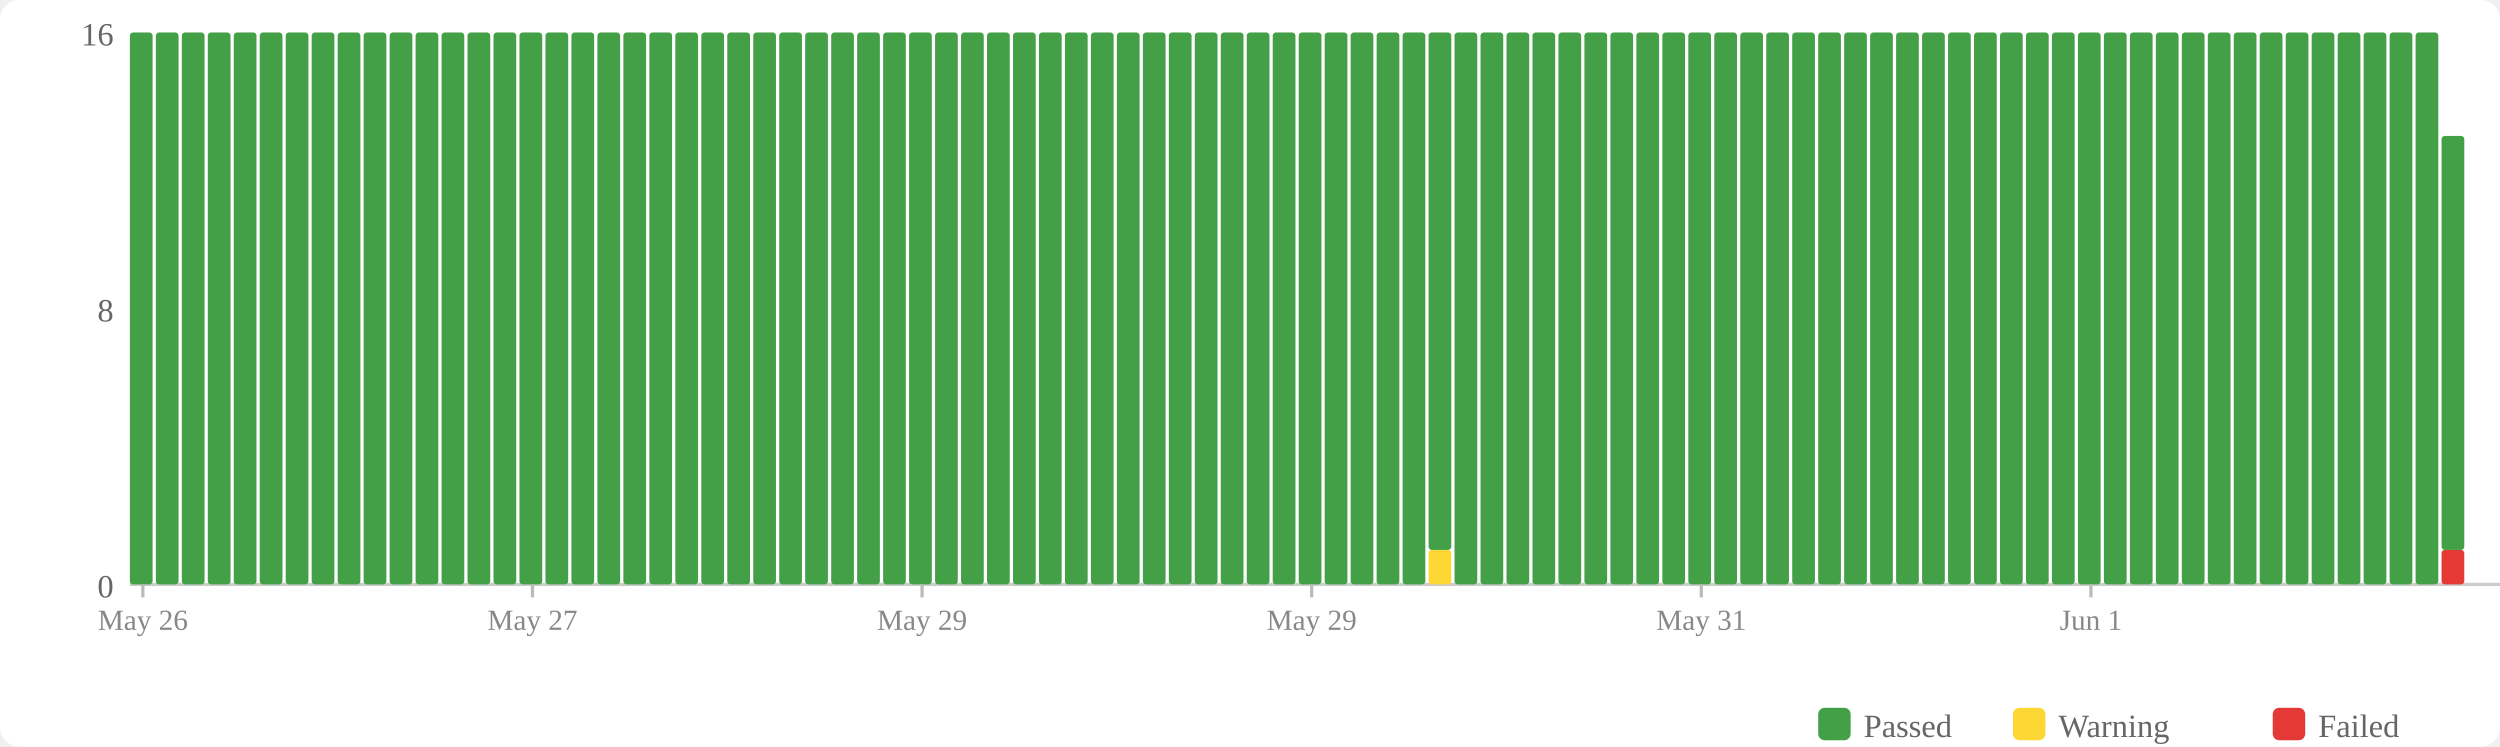
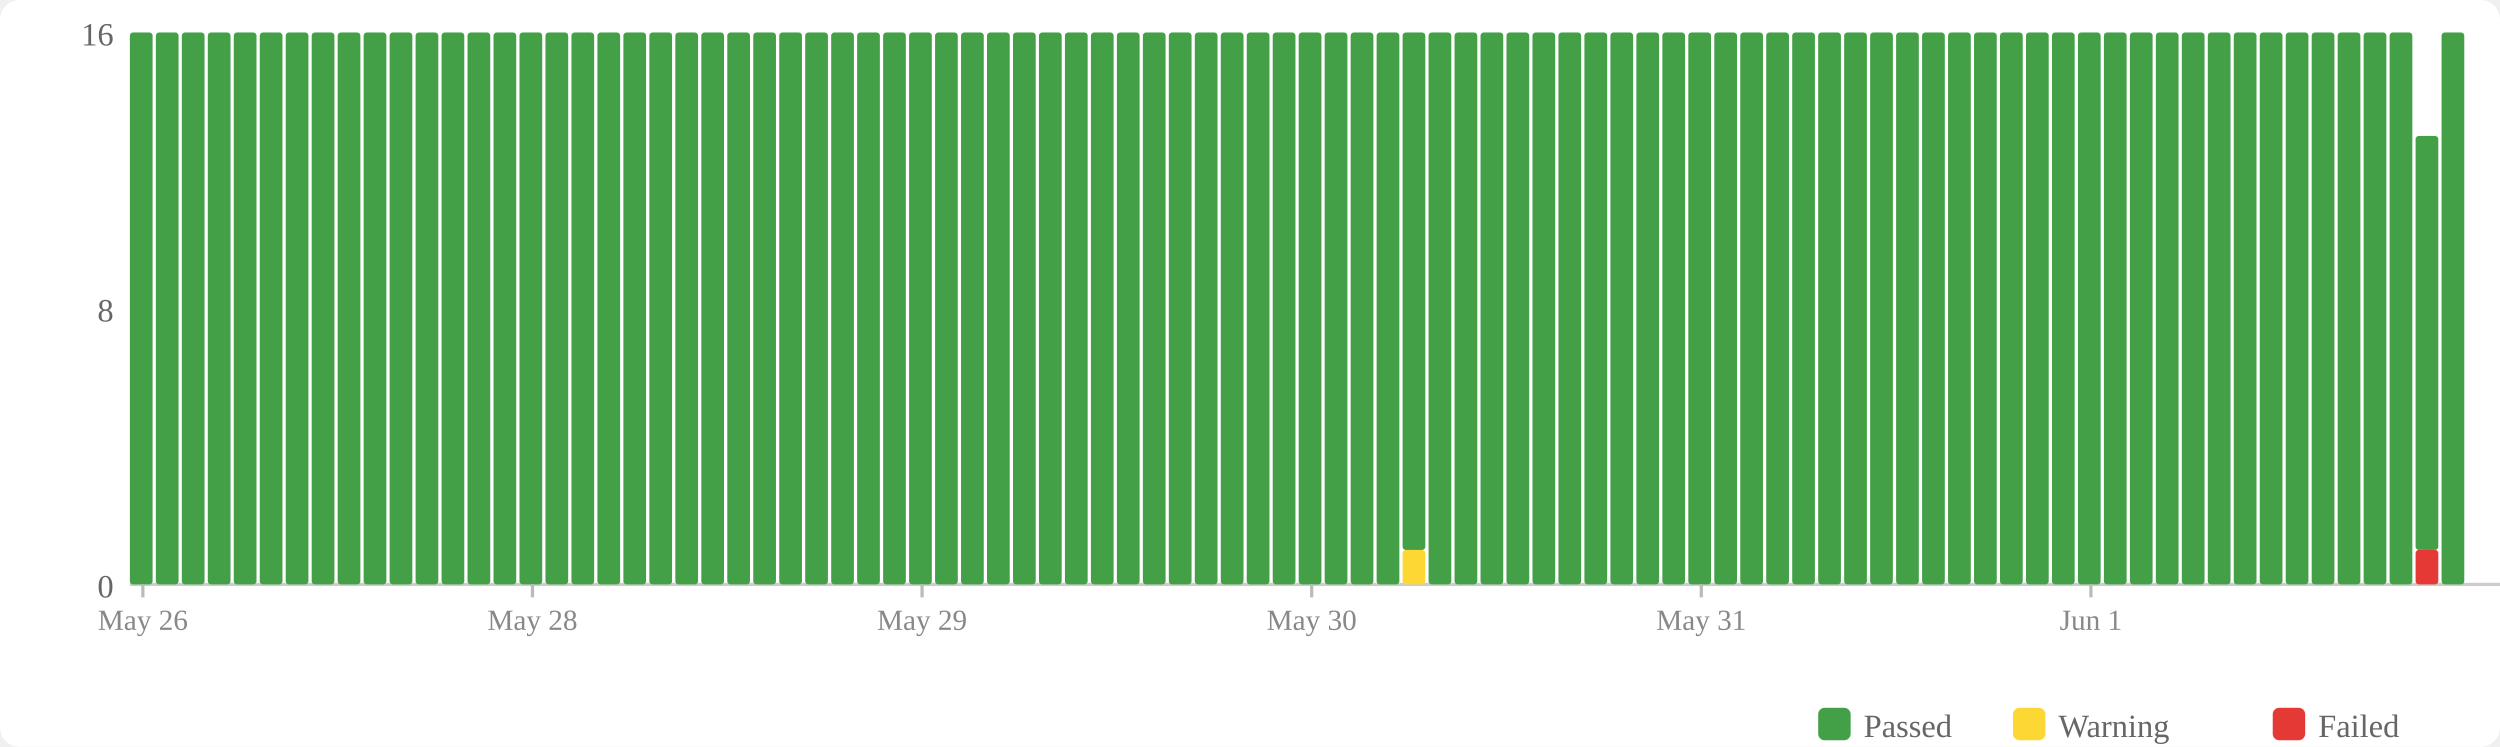
<svg xmlns="http://www.w3.org/2000/svg" width="770" height="230" viewBox="0 0 770 230">
  <rect width="770" height="230" fill="#fff" rx="6" />
  <rect x="560" y="218" width="10" height="10" fill="#43a047" rx="2" />
  <text x="574" y="227" font-size="10" fill="#666">Passed</text>
  <rect x="620" y="218" width="10" height="10" fill="#fdd835" rx="2" />
  <text x="634" y="227" font-size="10" fill="#666">Warning</text>
  <rect x="700" y="218" width="10" height="10" fill="#e53935" rx="2" />
  <text x="714" y="227" font-size="10" fill="#666">Failed</text>
  <text x="35" y="184" text-anchor="end" font-size="10" fill="#666">0</text>
  <text x="35" y="99" text-anchor="end" font-size="10" fill="#666">8</text>
  <text x="35" y="14" text-anchor="end" font-size="10" fill="#666">16</text>
  <line x1="40" y1="180" x2="770" y2="180" stroke="#ccc" stroke-width="1" />
  <rect x="40" y="10" width="7" height="170" fill="#43a047" rx="1" />
  <rect x="48" y="10" width="7" height="170" fill="#43a047" rx="1" />
  <rect x="56" y="10" width="7" height="170" fill="#43a047" rx="1" />
  <rect x="64" y="10" width="7" height="170" fill="#43a047" rx="1" />
  <rect x="72" y="10" width="7" height="170" fill="#43a047" rx="1" />
  <rect x="80" y="10" width="7" height="170" fill="#43a047" rx="1" />
  <rect x="88" y="10" width="7" height="170" fill="#43a047" rx="1" />
  <rect x="96" y="10" width="7" height="170" fill="#43a047" rx="1" />
  <rect x="104" y="10" width="7" height="170" fill="#43a047" rx="1" />
  <rect x="112" y="10" width="7" height="170" fill="#43a047" rx="1" />
  <rect x="120" y="10" width="7" height="170" fill="#43a047" rx="1" />
  <rect x="128" y="10" width="7" height="170" fill="#43a047" rx="1" />
  <rect x="136" y="10" width="7" height="170" fill="#43a047" rx="1" />
  <rect x="144" y="10" width="7" height="170" fill="#43a047" rx="1" />
  <rect x="152" y="10" width="7" height="170" fill="#43a047" rx="1" />
  <rect x="160" y="10" width="7" height="170" fill="#43a047" rx="1" />
  <rect x="168" y="10" width="7" height="170" fill="#43a047" rx="1" />
  <rect x="176" y="10" width="7" height="170" fill="#43a047" rx="1" />
  <rect x="184" y="10" width="7" height="170" fill="#43a047" rx="1" />
  <rect x="192" y="10" width="7" height="170" fill="#43a047" rx="1" />
  <rect x="200" y="10" width="7" height="170" fill="#43a047" rx="1" />
  <rect x="208" y="10" width="7" height="170" fill="#43a047" rx="1" />
  <rect x="216" y="10" width="7" height="170" fill="#43a047" rx="1" />
  <rect x="224" y="10" width="7" height="170" fill="#43a047" rx="1" />
  <rect x="232" y="10" width="7" height="170" fill="#43a047" rx="1" />
  <rect x="240" y="10" width="7" height="170" fill="#43a047" rx="1" />
  <rect x="248" y="10" width="7" height="170" fill="#43a047" rx="1" />
  <rect x="256" y="10" width="7" height="170" fill="#43a047" rx="1" />
  <rect x="264" y="10" width="7" height="170" fill="#43a047" rx="1" />
  <rect x="272" y="10" width="7" height="170" fill="#43a047" rx="1" />
  <rect x="280" y="10" width="7" height="170" fill="#43a047" rx="1" />
  <rect x="288" y="10" width="7" height="170" fill="#43a047" rx="1" />
  <rect x="296" y="10" width="7" height="170" fill="#43a047" rx="1" />
  <rect x="304" y="10" width="7" height="170" fill="#43a047" rx="1" />
  <rect x="312" y="10" width="7" height="170" fill="#43a047" rx="1" />
  <rect x="320" y="10" width="7" height="170" fill="#43a047" rx="1" />
  <rect x="328" y="10" width="7" height="170" fill="#43a047" rx="1" />
  <rect x="336" y="10" width="7" height="170" fill="#43a047" rx="1" />
  <rect x="344" y="10" width="7" height="170" fill="#43a047" rx="1" />
  <rect x="352" y="10" width="7" height="170" fill="#43a047" rx="1" />
  <rect x="360" y="10" width="7" height="170" fill="#43a047" rx="1" />
  <rect x="368" y="10" width="7" height="170" fill="#43a047" rx="1" />
  <rect x="376" y="10" width="7" height="170" fill="#43a047" rx="1" />
  <rect x="384" y="10" width="7" height="170" fill="#43a047" rx="1" />
  <rect x="392" y="10" width="7" height="170" fill="#43a047" rx="1" />
  <rect x="400" y="10" width="7" height="170" fill="#43a047" rx="1" />
  <rect x="408" y="10" width="7" height="170" fill="#43a047" rx="1" />
  <rect x="416" y="10" width="7" height="170" fill="#43a047" rx="1" />
  <rect x="424" y="10" width="7" height="170" fill="#43a047" rx="1" />
-   <rect x="432" y="10" width="7" height="170" fill="#43a047" rx="1" />
-   <rect x="440" y="169.375" width="7" height="10.625" fill="#fdd835" rx="1" />
-   <rect x="440" y="10" width="7" height="159.375" fill="#43a047" rx="1" />
+   <rect x="432" y="169.375" width="7" height="10.625" fill="#fdd835" rx="1" />
+   <rect x="432" y="10" width="7" height="159.375" fill="#43a047" rx="1" />
+   <rect x="440" y="10" width="7" height="170" fill="#43a047" rx="1" />
  <rect x="448" y="10" width="7" height="170" fill="#43a047" rx="1" />
  <rect x="456" y="10" width="7" height="170" fill="#43a047" rx="1" />
  <rect x="464" y="10" width="7" height="170" fill="#43a047" rx="1" />
  <rect x="472" y="10" width="7" height="170" fill="#43a047" rx="1" />
  <rect x="480" y="10" width="7" height="170" fill="#43a047" rx="1" />
  <rect x="488" y="10" width="7" height="170" fill="#43a047" rx="1" />
  <rect x="496" y="10" width="7" height="170" fill="#43a047" rx="1" />
  <rect x="504" y="10" width="7" height="170" fill="#43a047" rx="1" />
  <rect x="512" y="10" width="7" height="170" fill="#43a047" rx="1" />
  <rect x="520" y="10" width="7" height="170" fill="#43a047" rx="1" />
  <rect x="528" y="10" width="7" height="170" fill="#43a047" rx="1" />
  <rect x="536" y="10" width="7" height="170" fill="#43a047" rx="1" />
  <rect x="544" y="10" width="7" height="170" fill="#43a047" rx="1" />
  <rect x="552" y="10" width="7" height="170" fill="#43a047" rx="1" />
  <rect x="560" y="10" width="7" height="170" fill="#43a047" rx="1" />
  <rect x="568" y="10" width="7" height="170" fill="#43a047" rx="1" />
  <rect x="576" y="10" width="7" height="170" fill="#43a047" rx="1" />
  <rect x="584" y="10" width="7" height="170" fill="#43a047" rx="1" />
  <rect x="592" y="10" width="7" height="170" fill="#43a047" rx="1" />
  <rect x="600" y="10" width="7" height="170" fill="#43a047" rx="1" />
  <rect x="608" y="10" width="7" height="170" fill="#43a047" rx="1" />
  <rect x="616" y="10" width="7" height="170" fill="#43a047" rx="1" />
  <rect x="624" y="10" width="7" height="170" fill="#43a047" rx="1" />
  <rect x="632" y="10" width="7" height="170" fill="#43a047" rx="1" />
  <rect x="640" y="10" width="7" height="170" fill="#43a047" rx="1" />
  <rect x="648" y="10" width="7" height="170" fill="#43a047" rx="1" />
  <rect x="656" y="10" width="7" height="170" fill="#43a047" rx="1" />
  <rect x="664" y="10" width="7" height="170" fill="#43a047" rx="1" />
  <rect x="672" y="10" width="7" height="170" fill="#43a047" rx="1" />
  <rect x="680" y="10" width="7" height="170" fill="#43a047" rx="1" />
  <rect x="688" y="10" width="7" height="170" fill="#43a047" rx="1" />
  <rect x="696" y="10" width="7" height="170" fill="#43a047" rx="1" />
  <rect x="704" y="10" width="7" height="170" fill="#43a047" rx="1" />
  <rect x="712" y="10" width="7" height="170" fill="#43a047" rx="1" />
  <rect x="720" y="10" width="7" height="170" fill="#43a047" rx="1" />
  <rect x="728" y="10" width="7" height="170" fill="#43a047" rx="1" />
  <rect x="736" y="10" width="7" height="170" fill="#43a047" rx="1" />
-   <rect x="744" y="10" width="7" height="170" fill="#43a047" rx="1" />
-   <rect x="752" y="169.375" width="7" height="10.625" fill="#e53935" rx="1" />
-   <rect x="752" y="41.875" width="7" height="127.5" fill="#43a047" rx="1" />
+   <rect x="744" y="169.375" width="7" height="10.625" fill="#e53935" rx="1" />
+   <rect x="744" y="41.875" width="7" height="127.5" fill="#43a047" rx="1" />
+   <rect x="752" y="10" width="7" height="170" fill="#43a047" rx="1" />
  <line x1="44.0" y1="180" x2="44.0" y2="184" stroke="#bbb" stroke-width="1" />
  <text x="44.0" y="194" text-anchor="middle" font-size="9" fill="#888">May 26</text>
  <line x1="164.0" y1="180" x2="164.0" y2="184" stroke="#bbb" stroke-width="1" />
-   <text x="164.0" y="194" text-anchor="middle" font-size="9" fill="#888">May 27</text>
+   <text x="164.0" y="194" text-anchor="middle" font-size="9" fill="#888">May 28</text>
  <line x1="284.0" y1="180" x2="284.0" y2="184" stroke="#bbb" stroke-width="1" />
  <text x="284.0" y="194" text-anchor="middle" font-size="9" fill="#888">May 29</text>
  <line x1="404.0" y1="180" x2="404.0" y2="184" stroke="#bbb" stroke-width="1" />
-   <text x="404.0" y="194" text-anchor="middle" font-size="9" fill="#888">May 29</text>
+   <text x="404.0" y="194" text-anchor="middle" font-size="9" fill="#888">May 30</text>
  <line x1="524.0" y1="180" x2="524.0" y2="184" stroke="#bbb" stroke-width="1" />
  <text x="524.0" y="194" text-anchor="middle" font-size="9" fill="#888">May 31</text>
  <line x1="644.0" y1="180" x2="644.0" y2="184" stroke="#bbb" stroke-width="1" />
  <text x="644.0" y="194" text-anchor="middle" font-size="9" fill="#888">Jun 1</text>
</svg>
